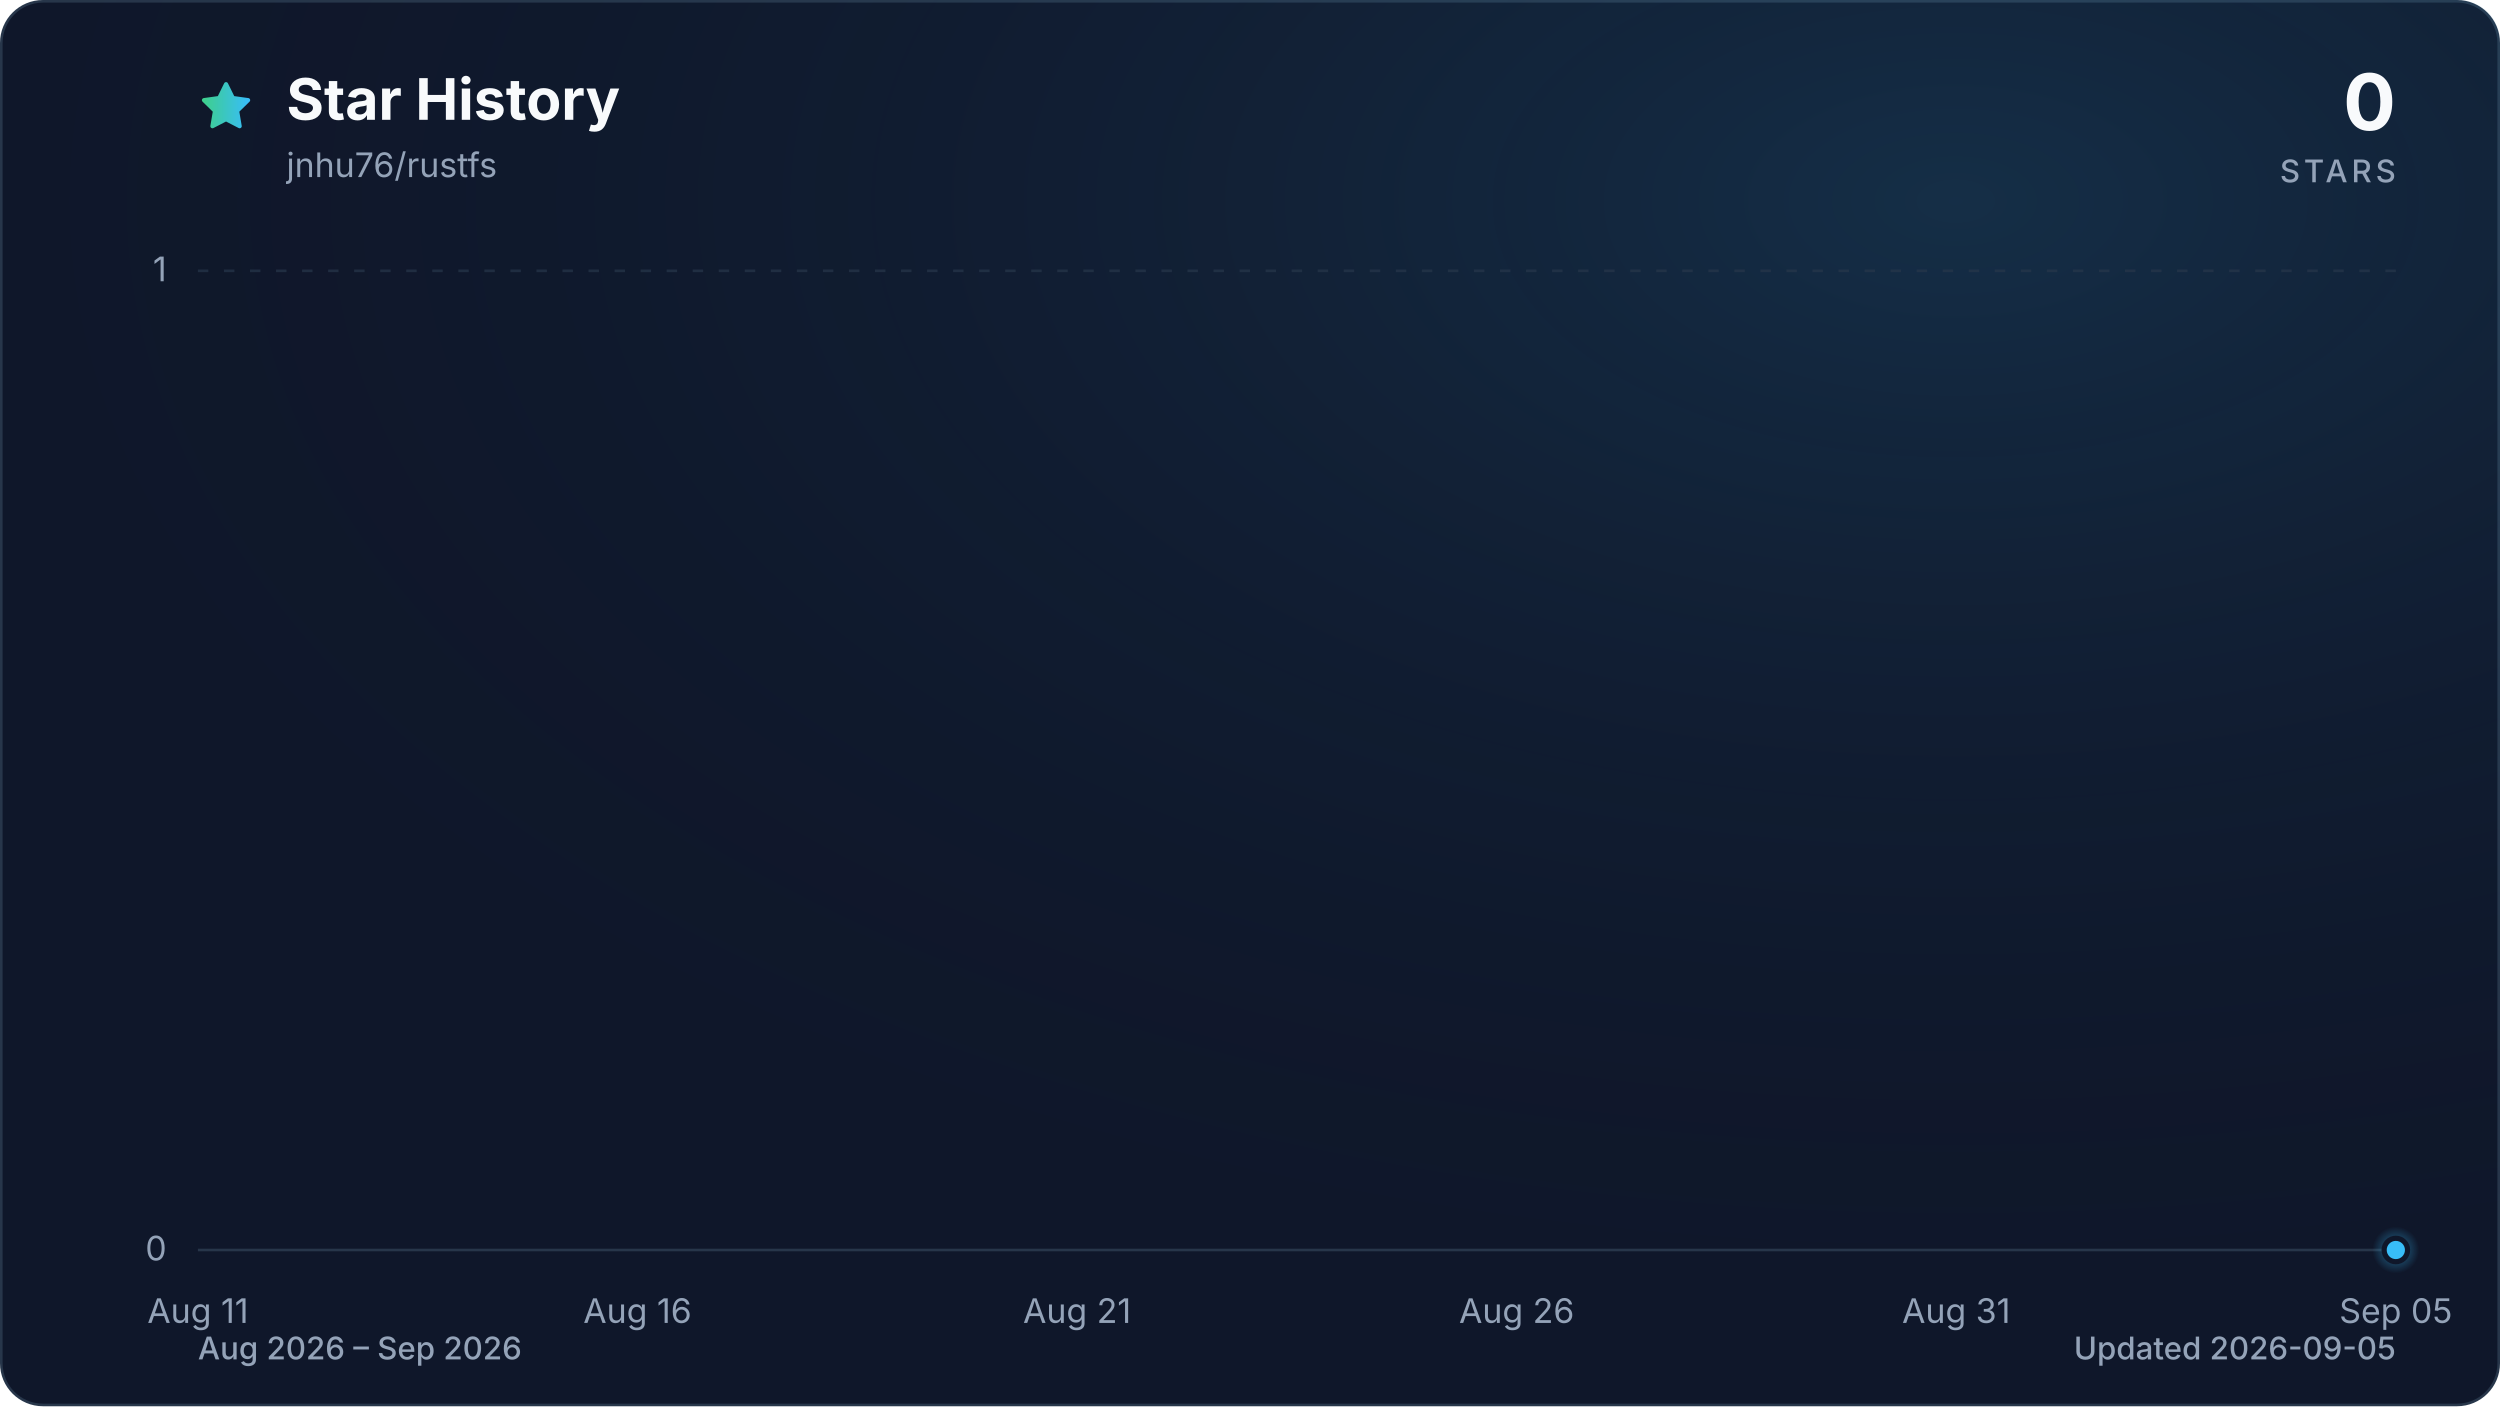
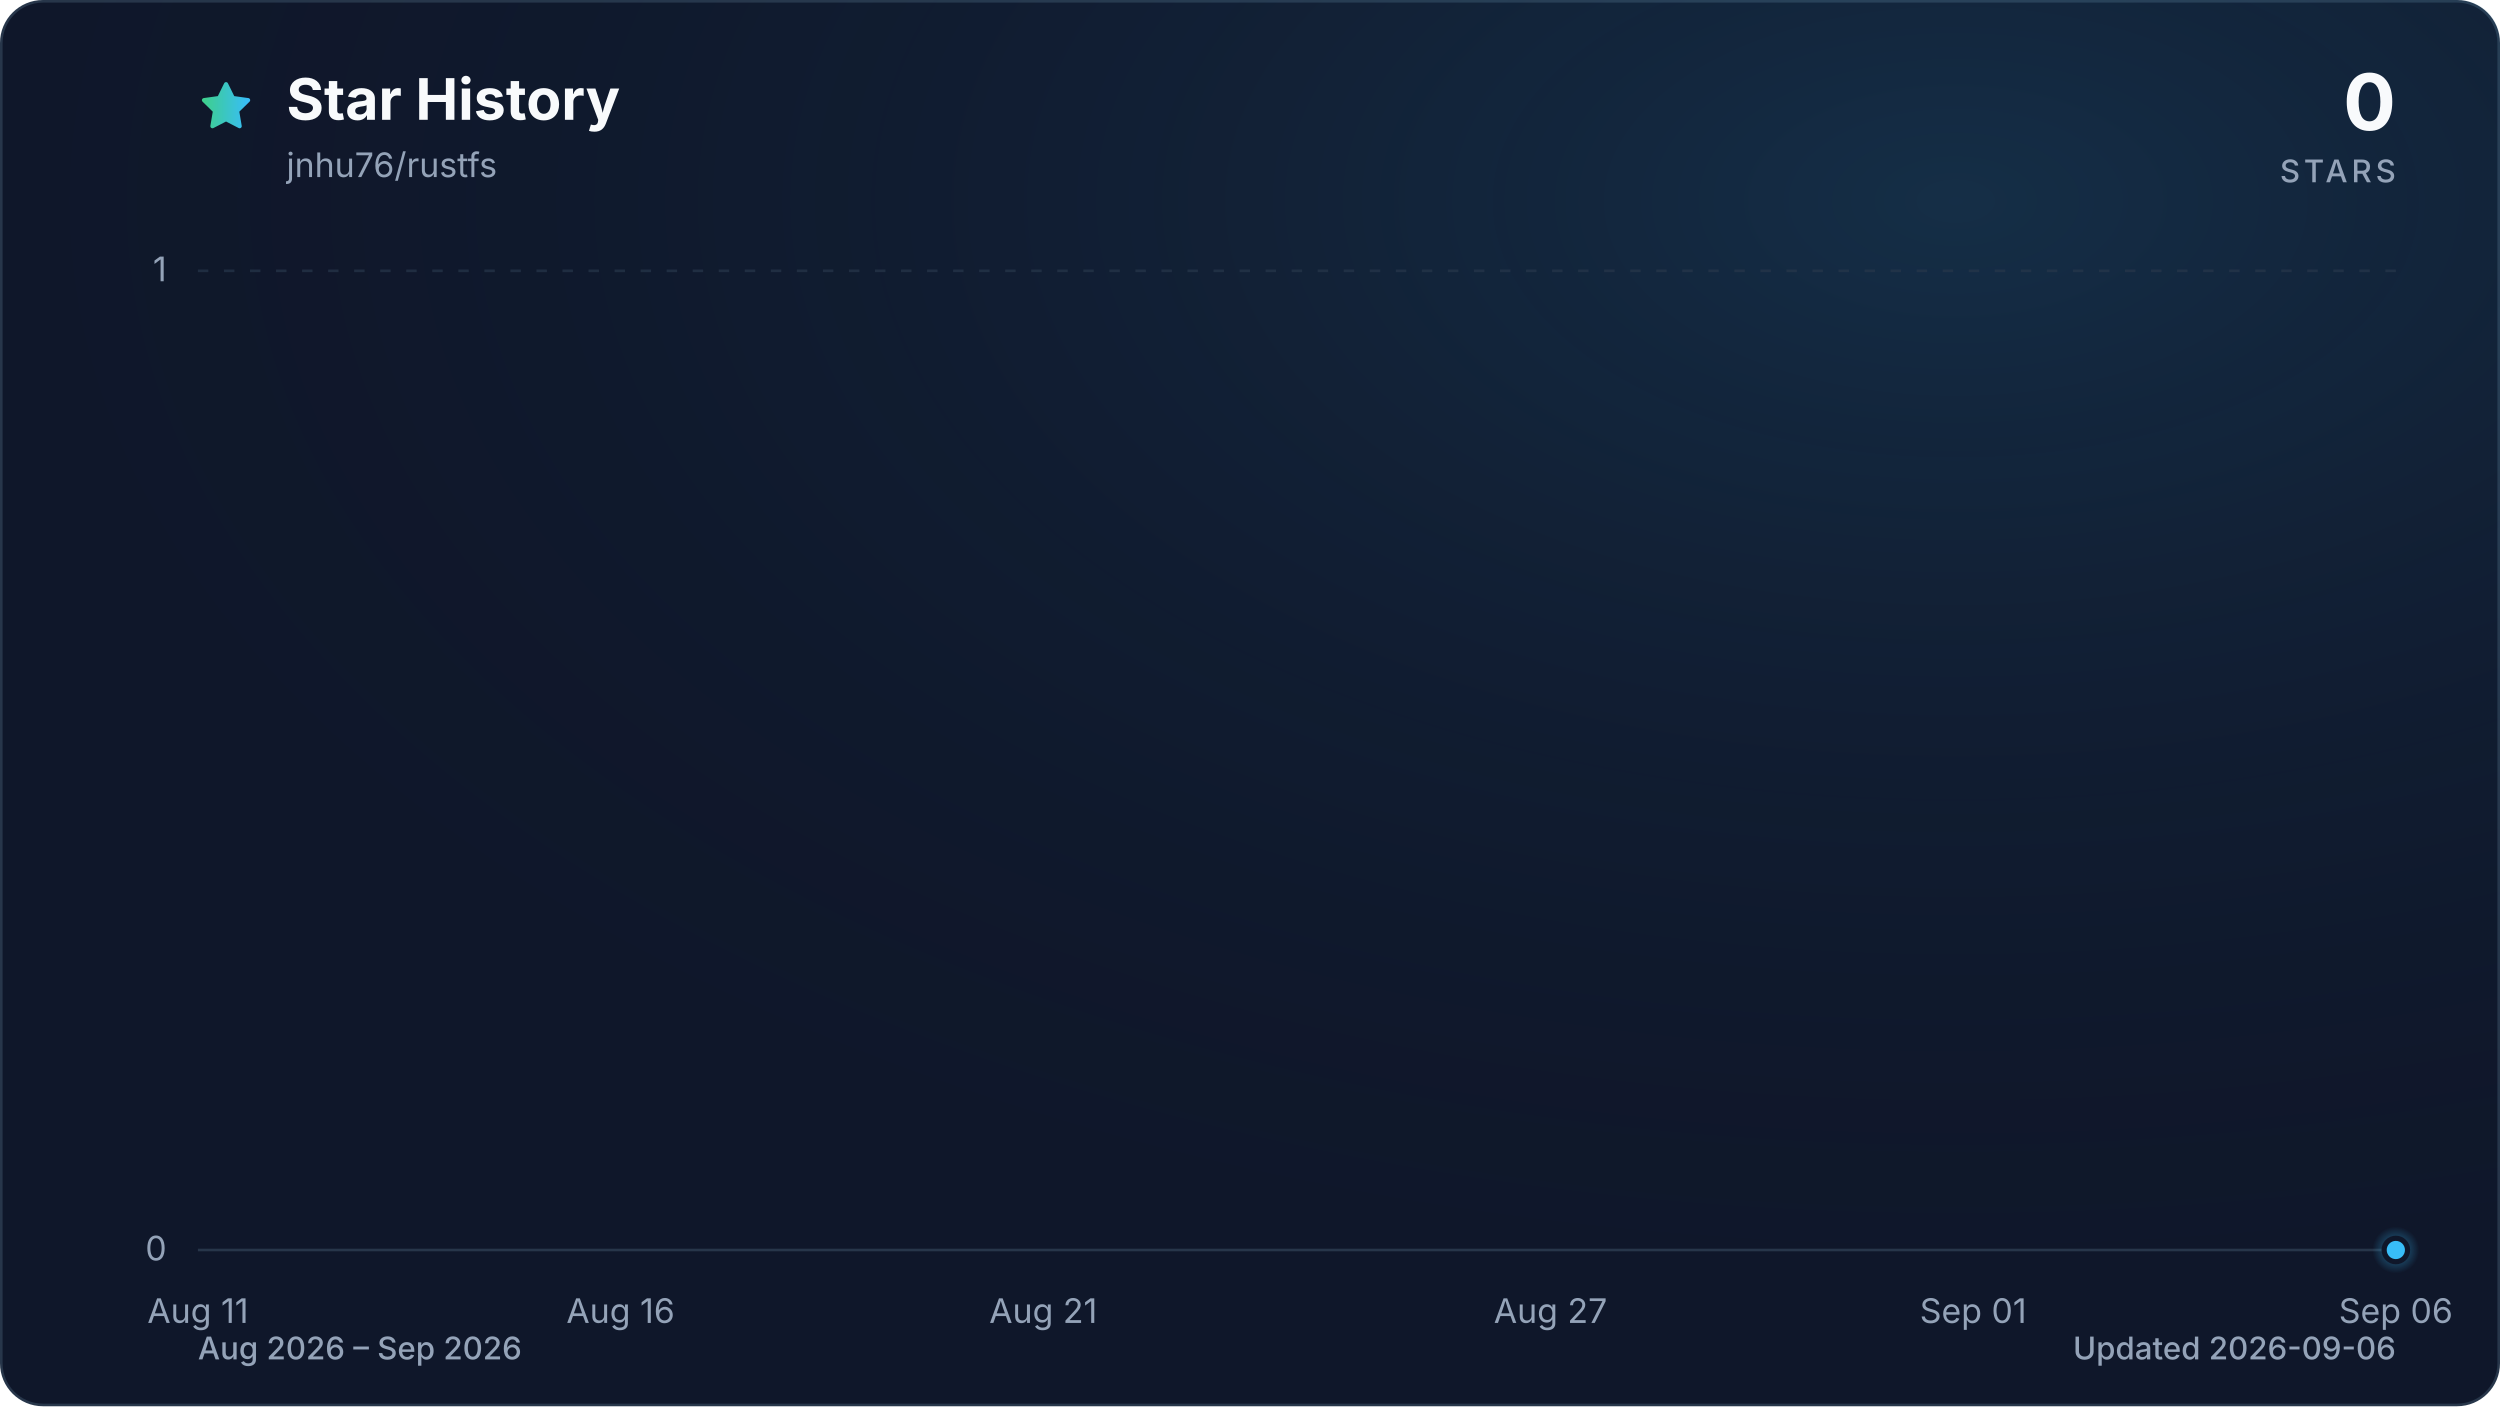
<svg xmlns="http://www.w3.org/2000/svg" viewBox="0 0 960 540" role="img" aria-labelledby="title description" data-style="gradient" data-variant="glow" data-animated="true">
  <defs>
    <linearGradient id="trend" x1="0" y1="0" x2="1" y2="0">
      <stop offset="0%" stop-color="#3ecf8e" />
      <stop offset="100%" stop-color="#38bdf8" />
    </linearGradient>
    <linearGradient id="area" x1="0" y1="0" x2="0" y2="1">
      <stop offset="0%" stop-color="#3ecf8e" stop-opacity="0.30" />
      <stop offset="55%" stop-color="#38bdf8" stop-opacity="0.10" />
      <stop offset="100%" stop-color="#38bdf8" stop-opacity="0.01" />
    </linearGradient>
    <radialGradient id="marker-halo" cx="50%" cy="50%" r="50%">
      <stop offset="0%" stop-color="#38bdf8" stop-opacity="0.55" />
      <stop offset="100%" stop-color="#38bdf8" stop-opacity="0" />
    </radialGradient>
    <radialGradient id="surface-glow" cx="78%" cy="14%" r="80%">
      <stop offset="0%" stop-color="#38bdf8" stop-opacity="0.14" />
      <stop offset="100%" stop-color="#0f172a" stop-opacity="0" />
    </radialGradient>
    <filter id="trend-glow" x="-20%" y="-20%" width="140%" height="140%">
      <feGaussianBlur stdDeviation="7" />
    </filter>
  </defs>
  <style>
.trend-enter{transform-box:fill-box;transform-origin:center;animation:trend-enter 520ms cubic-bezier(0.16,1,0.3,1)}
.marker-enter{transform-box:fill-box;transform-origin:center;animation:marker-enter 320ms cubic-bezier(0.16,1,0.3,1) 200ms both}
.marker-pulse{transform-box:fill-box;transform-origin:center;animation:marker-pulse 2.6s ease-out infinite}
@keyframes trend-enter{from{opacity:.35;transform:translateY(10px)}to{opacity:1;transform:translateY(0)}}
@keyframes marker-enter{from{opacity:0;transform:scale(.4)}to{opacity:1;transform:scale(1)}}
@keyframes marker-pulse{0%{opacity:.5;transform:scale(.7)}70%,100%{opacity:0;transform:scale(2.1)}}
@media (prefers-reduced-motion:reduce){.trend-enter,.marker-enter,.marker-pulse{animation:none!important}}
@media (prefers-reduced-motion:reduce){.marker-pulse{opacity:0}}
</style>
  <rect x="0.5" y="0.5" width="959" height="539" fill="#0f172a" stroke="#27364a" stroke-width="1" rx="16" />
  <rect width="960" height="540" fill="url(#surface-glow)" rx="16" />
  <path d="M12 2.6l2.9 5.9 6.5.9-4.7 4.6 1.1 6.5-5.8-3-5.8 3 1.1-6.5-4.7-4.6 6.5-.9L12 2.6Z" transform="translate(76 30) scale(.9)" fill="url(#trend)" stroke="url(#trend)" stroke-width="1.8" stroke-linejoin="round" aria-hidden="true" />
  <text x="110" y="46" fill="#f8fafc" font-family="ui-sans-serif, system-ui, -apple-system, BlinkMacSystemFont, 'Segoe UI', sans-serif" font-size="22" font-weight="700">Star History</text>
  <text x="110" y="68" fill="#94a3b8" font-family="ui-sans-serif, system-ui, -apple-system, BlinkMacSystemFont, 'Segoe UI', sans-serif" font-size="13">jnhu76/rustfs</text>
  <text x="920" y="50" fill="#f8fafc" font-family="ui-sans-serif, system-ui, -apple-system, BlinkMacSystemFont, 'Segoe UI', sans-serif" font-size="30" font-weight="700" text-anchor="end">0</text>
  <text x="920" y="70" fill="#94a3b8" font-family="ui-sans-serif, system-ui, -apple-system, BlinkMacSystemFont, 'Segoe UI', sans-serif" font-size="12" font-weight="500" letter-spacing="1.5" text-anchor="end">STARS</text>
  <line x1="76" y1="480.0" x2="920" y2="480.0" stroke="#27364a" stroke-width="1" stroke-dasharray="0" opacity="1" />
  <text x="64" y="484.0" fill="#94a3b8" font-family="ui-sans-serif, system-ui, -apple-system, BlinkMacSystemFont, 'Segoe UI', sans-serif" font-size="13" text-anchor="end">0</text>
  <line x1="76" y1="104.0" x2="920" y2="104.0" stroke="#27364a" stroke-width="1" stroke-dasharray="4 6" opacity="0.7" />
  <text x="64" y="108.0" fill="#94a3b8" font-family="ui-sans-serif, system-ui, -apple-system, BlinkMacSystemFont, 'Segoe UI', sans-serif" font-size="13" text-anchor="end">1</text>
  <text x="76.0" y="508" fill="#94a3b8" font-family="ui-sans-serif, system-ui, -apple-system, BlinkMacSystemFont, 'Segoe UI', sans-serif" font-size="13" text-anchor="middle">Aug 11</text>
-   <text x="244.8" y="508" fill="#94a3b8" font-family="ui-sans-serif, system-ui, -apple-system, BlinkMacSystemFont, 'Segoe UI', sans-serif" font-size="13" text-anchor="middle">Aug 16</text>
-   <text x="413.6" y="508" fill="#94a3b8" font-family="ui-sans-serif, system-ui, -apple-system, BlinkMacSystemFont, 'Segoe UI', sans-serif" font-size="13" text-anchor="middle">Aug 21</text>
-   <text x="582.4" y="508" fill="#94a3b8" font-family="ui-sans-serif, system-ui, -apple-system, BlinkMacSystemFont, 'Segoe UI', sans-serif" font-size="13" text-anchor="middle">Aug 26</text>
-   <text x="751.2" y="508" fill="#94a3b8" font-family="ui-sans-serif, system-ui, -apple-system, BlinkMacSystemFont, 'Segoe UI', sans-serif" font-size="13" text-anchor="middle">Aug 31</text>
-   <text x="920.0" y="508" fill="#94a3b8" font-family="ui-sans-serif, system-ui, -apple-system, BlinkMacSystemFont, 'Segoe UI', sans-serif" font-size="13" text-anchor="middle">Sep 05</text>
+   <text x="238.3" y="508" fill="#94a3b8" font-family="ui-sans-serif, system-ui, -apple-system, BlinkMacSystemFont, 'Segoe UI', sans-serif" font-size="13" text-anchor="middle">Aug 16</text>
+   <text x="400.6" y="508" fill="#94a3b8" font-family="ui-sans-serif, system-ui, -apple-system, BlinkMacSystemFont, 'Segoe UI', sans-serif" font-size="13" text-anchor="middle">Aug 21</text>
+   <text x="595.4" y="508" fill="#94a3b8" font-family="ui-sans-serif, system-ui, -apple-system, BlinkMacSystemFont, 'Segoe UI', sans-serif" font-size="13" text-anchor="middle">Aug 27</text>
+   <text x="757.7" y="508" fill="#94a3b8" font-family="ui-sans-serif, system-ui, -apple-system, BlinkMacSystemFont, 'Segoe UI', sans-serif" font-size="13" text-anchor="middle">Sep 01</text>
+   <text x="920.0" y="508" fill="#94a3b8" font-family="ui-sans-serif, system-ui, -apple-system, BlinkMacSystemFont, 'Segoe UI', sans-serif" font-size="13" text-anchor="middle">Sep 06</text>
  <g class="trend-enter">
-     <path d="M 76.0 480.0 C 87.3 480.0, 98.5 480.0, 109.8 480.0 C 121.0 480.0, 132.3 480.0, 143.5 480.0 C 154.8 480.0, 166.0 480.0, 177.3 480.0 C 188.5 480.0, 199.8 480.0, 211.0 480.0 C 222.3 480.0, 233.5 480.0, 244.8 480.0 C 256.1 480.0, 267.3 480.0, 278.6 480.0 C 289.8 480.0, 301.1 480.0, 312.3 480.0 C 323.6 480.0, 334.8 480.0, 346.1 480.0 C 357.3 480.0, 368.6 480.0, 379.8 480.0 C 391.1 480.0, 402.3 480.0, 413.6 480.0 C 424.9 480.0, 436.1 480.0, 447.4 480.0 C 458.6 480.0, 469.9 480.0, 481.1 480.0 C 492.4 480.0, 503.6 480.0, 514.9 480.0 C 526.1 480.0, 537.4 480.0, 548.6 480.0 C 559.9 480.0, 571.1 480.0, 582.4 480.0 C 593.7 480.0, 604.9 480.0, 616.2 480.0 C 627.4 480.0, 638.7 480.0, 649.9 480.0 C 661.2 480.0, 672.4 480.0, 683.7 480.0 C 694.9 480.0, 706.2 480.0, 717.4 480.0 C 728.7 480.0, 739.9 480.0, 751.2 480.0 C 762.5 480.0, 773.7 480.0, 785.0 480.0 C 796.2 480.0, 807.5 480.0, 818.7 480.0 C 830.0 480.0, 841.2 480.0, 852.5 480.0 C 863.7 480.0, 875.0 480.0, 886.2 480.0 C 897.5 480.0, 908.7 480.0, 920.0 480.0 L 920.0 480.0 L 76.0 480.0 Z" fill="url(#area)" />
-     <path d="M 76.0 480.0 C 87.3 480.0, 98.5 480.0, 109.8 480.0 C 121.0 480.0, 132.3 480.0, 143.5 480.0 C 154.8 480.0, 166.0 480.0, 177.3 480.0 C 188.5 480.0, 199.8 480.0, 211.0 480.0 C 222.3 480.0, 233.5 480.0, 244.8 480.0 C 256.1 480.0, 267.3 480.0, 278.6 480.0 C 289.8 480.0, 301.1 480.0, 312.3 480.0 C 323.6 480.0, 334.8 480.0, 346.1 480.0 C 357.3 480.0, 368.6 480.0, 379.8 480.0 C 391.1 480.0, 402.3 480.0, 413.6 480.0 C 424.9 480.0, 436.1 480.0, 447.4 480.0 C 458.6 480.0, 469.9 480.0, 481.1 480.0 C 492.4 480.0, 503.6 480.0, 514.9 480.0 C 526.1 480.0, 537.4 480.0, 548.6 480.0 C 559.9 480.0, 571.1 480.0, 582.4 480.0 C 593.7 480.0, 604.9 480.0, 616.2 480.0 C 627.4 480.0, 638.7 480.0, 649.9 480.0 C 661.2 480.0, 672.4 480.0, 683.7 480.0 C 694.9 480.0, 706.2 480.0, 717.4 480.0 C 728.7 480.0, 739.9 480.0, 751.2 480.0 C 762.5 480.0, 773.7 480.0, 785.0 480.0 C 796.2 480.0, 807.5 480.0, 818.7 480.0 C 830.0 480.0, 841.2 480.0, 852.5 480.0 C 863.7 480.0, 875.0 480.0, 886.2 480.0 C 897.5 480.0, 908.7 480.0, 920.0 480.0" fill="none" stroke="url(#trend)" stroke-width="12" stroke-linecap="round" stroke-linejoin="round" opacity="0.16" filter="url(#trend-glow)" />
-     <path d="M 76.0 480.0 C 87.3 480.0, 98.5 480.0, 109.8 480.0 C 121.0 480.0, 132.3 480.0, 143.5 480.0 C 154.8 480.0, 166.0 480.0, 177.3 480.0 C 188.5 480.0, 199.8 480.0, 211.0 480.0 C 222.3 480.0, 233.5 480.0, 244.8 480.0 C 256.1 480.0, 267.3 480.0, 278.6 480.0 C 289.8 480.0, 301.1 480.0, 312.3 480.0 C 323.6 480.0, 334.8 480.0, 346.1 480.0 C 357.3 480.0, 368.6 480.0, 379.8 480.0 C 391.1 480.0, 402.3 480.0, 413.6 480.0 C 424.9 480.0, 436.1 480.0, 447.4 480.0 C 458.6 480.0, 469.9 480.0, 481.1 480.0 C 492.4 480.0, 503.6 480.0, 514.9 480.0 C 526.1 480.0, 537.4 480.0, 548.6 480.0 C 559.9 480.0, 571.1 480.0, 582.4 480.0 C 593.7 480.0, 604.9 480.0, 616.2 480.0 C 627.4 480.0, 638.7 480.0, 649.9 480.0 C 661.2 480.0, 672.4 480.0, 683.7 480.0 C 694.9 480.0, 706.2 480.0, 717.4 480.0 C 728.7 480.0, 739.9 480.0, 751.2 480.0 C 762.5 480.0, 773.7 480.0, 785.0 480.0 C 796.2 480.0, 807.5 480.0, 818.7 480.0 C 830.0 480.0, 841.2 480.0, 852.5 480.0 C 863.7 480.0, 875.0 480.0, 886.2 480.0 C 897.5 480.0, 908.7 480.0, 920.0 480.0" fill="none" stroke="url(#trend)" stroke-width="3" stroke-linecap="round" stroke-linejoin="round" />
+     <path d="M 76.0 480.0 C 86.8 480.0, 97.6 480.0, 108.5 480.0 C 119.3 480.0, 130.1 480.0, 140.9 480.0 C 151.7 480.0, 162.6 480.0, 173.4 480.0 C 184.2 480.0, 195.0 480.0, 205.8 480.0 C 216.7 480.0, 227.5 480.0, 238.3 480.0 C 249.1 480.0, 259.9 480.0, 270.8 480.0 C 281.6 480.0, 292.4 480.0, 303.2 480.0 C 314.1 480.0, 324.9 480.0, 335.7 480.0 C 346.5 480.0, 357.3 480.0, 368.2 480.0 C 379.0 480.0, 389.8 480.0, 400.6 480.0 C 411.4 480.0, 422.3 480.0, 433.1 480.0 C 443.9 480.0, 454.7 480.0, 465.5 480.0 C 476.4 480.0, 487.2 480.0, 498.0 480.0 C 508.8 480.0, 519.6 480.0, 530.5 480.0 C 541.3 480.0, 552.1 480.0, 562.9 480.0 C 573.7 480.0, 584.6 480.0, 595.4 480.0 C 606.2 480.0, 617.0 480.0, 627.8 480.0 C 638.7 480.0, 649.5 480.0, 660.3 480.0 C 671.1 480.0, 681.9 480.0, 692.8 480.0 C 703.6 480.0, 714.4 480.0, 725.2 480.0 C 736.1 480.0, 746.9 480.0, 757.7 480.0 C 768.5 480.0, 779.3 480.0, 790.2 480.0 C 801.0 480.0, 811.8 480.0, 822.6 480.0 C 833.4 480.0, 844.3 480.0, 855.1 480.0 C 865.9 480.0, 876.7 480.0, 887.5 480.0 C 898.4 480.0, 909.2 480.0, 920.0 480.0 L 920.0 480.0 L 76.0 480.0 Z" fill="url(#area)" />
+     <path d="M 76.0 480.0 C 86.8 480.0, 97.6 480.0, 108.5 480.0 C 119.3 480.0, 130.1 480.0, 140.9 480.0 C 151.7 480.0, 162.6 480.0, 173.4 480.0 C 184.2 480.0, 195.0 480.0, 205.8 480.0 C 216.7 480.0, 227.5 480.0, 238.3 480.0 C 249.1 480.0, 259.9 480.0, 270.8 480.0 C 281.6 480.0, 292.4 480.0, 303.2 480.0 C 314.1 480.0, 324.9 480.0, 335.7 480.0 C 346.5 480.0, 357.3 480.0, 368.2 480.0 C 379.0 480.0, 389.8 480.0, 400.6 480.0 C 411.4 480.0, 422.3 480.0, 433.1 480.0 C 443.9 480.0, 454.7 480.0, 465.5 480.0 C 476.4 480.0, 487.2 480.0, 498.0 480.0 C 508.8 480.0, 519.6 480.0, 530.5 480.0 C 541.3 480.0, 552.1 480.0, 562.9 480.0 C 573.7 480.0, 584.6 480.0, 595.4 480.0 C 606.2 480.0, 617.0 480.0, 627.8 480.0 C 638.7 480.0, 649.5 480.0, 660.3 480.0 C 671.1 480.0, 681.9 480.0, 692.8 480.0 C 703.6 480.0, 714.4 480.0, 725.2 480.0 C 736.1 480.0, 746.9 480.0, 757.7 480.0 C 768.5 480.0, 779.3 480.0, 790.2 480.0 C 801.0 480.0, 811.8 480.0, 822.6 480.0 C 833.4 480.0, 844.3 480.0, 855.1 480.0 C 865.9 480.0, 876.7 480.0, 887.5 480.0 C 898.4 480.0, 909.2 480.0, 920.0 480.0" fill="none" stroke="url(#trend)" stroke-width="12" stroke-linecap="round" stroke-linejoin="round" opacity="0.16" filter="url(#trend-glow)" />
+     <path d="M 76.0 480.0 C 86.8 480.0, 97.6 480.0, 108.5 480.0 C 119.3 480.0, 130.1 480.0, 140.9 480.0 C 151.7 480.0, 162.6 480.0, 173.4 480.0 C 184.2 480.0, 195.0 480.0, 205.8 480.0 C 216.7 480.0, 227.5 480.0, 238.3 480.0 C 249.1 480.0, 259.9 480.0, 270.8 480.0 C 281.6 480.0, 292.4 480.0, 303.2 480.0 C 314.1 480.0, 324.9 480.0, 335.7 480.0 C 346.5 480.0, 357.3 480.0, 368.2 480.0 C 379.0 480.0, 389.8 480.0, 400.6 480.0 C 411.4 480.0, 422.3 480.0, 433.1 480.0 C 443.9 480.0, 454.7 480.0, 465.5 480.0 C 476.4 480.0, 487.2 480.0, 498.0 480.0 C 508.8 480.0, 519.6 480.0, 530.5 480.0 C 541.3 480.0, 552.1 480.0, 562.9 480.0 C 573.7 480.0, 584.6 480.0, 595.4 480.0 C 606.2 480.0, 617.0 480.0, 627.8 480.0 C 638.7 480.0, 649.5 480.0, 660.3 480.0 C 671.1 480.0, 681.9 480.0, 692.8 480.0 C 703.6 480.0, 714.4 480.0, 725.2 480.0 C 736.1 480.0, 746.9 480.0, 757.7 480.0 C 768.5 480.0, 779.3 480.0, 790.2 480.0 C 801.0 480.0, 811.8 480.0, 822.6 480.0 C 833.4 480.0, 844.3 480.0, 855.1 480.0 C 865.9 480.0, 876.7 480.0, 887.5 480.0 C 898.4 480.0, 909.2 480.0, 920.0 480.0" fill="none" stroke="url(#trend)" stroke-width="3" stroke-linecap="round" stroke-linejoin="round" />
  </g>
  <g class="marker-enter">
    <circle class="marker-pulse" cx="920.0" cy="480.0" r="9" fill="url(#marker-halo)" />
    <circle cx="920.0" cy="480.0" r="4.5" fill="#38bdf8" stroke="#0f172a" stroke-width="2" />
  </g>
  <text x="76" y="522" fill="#94a3b8" font-family="ui-sans-serif, system-ui, -apple-system, BlinkMacSystemFont, 'Segoe UI', sans-serif" font-size="12" font-weight="500">Aug 2026 – Sep 2026</text>
-   <text x="920" y="522" fill="#94a3b8" font-family="ui-sans-serif, system-ui, -apple-system, BlinkMacSystemFont, 'Segoe UI', sans-serif" font-size="12" font-weight="500" text-anchor="end">Updated 2026-09-05</text>
+   <text x="920" y="522" fill="#94a3b8" font-family="ui-sans-serif, system-ui, -apple-system, BlinkMacSystemFont, 'Segoe UI', sans-serif" font-size="12" font-weight="500" text-anchor="end">Updated 2026-09-06</text>
</svg>
